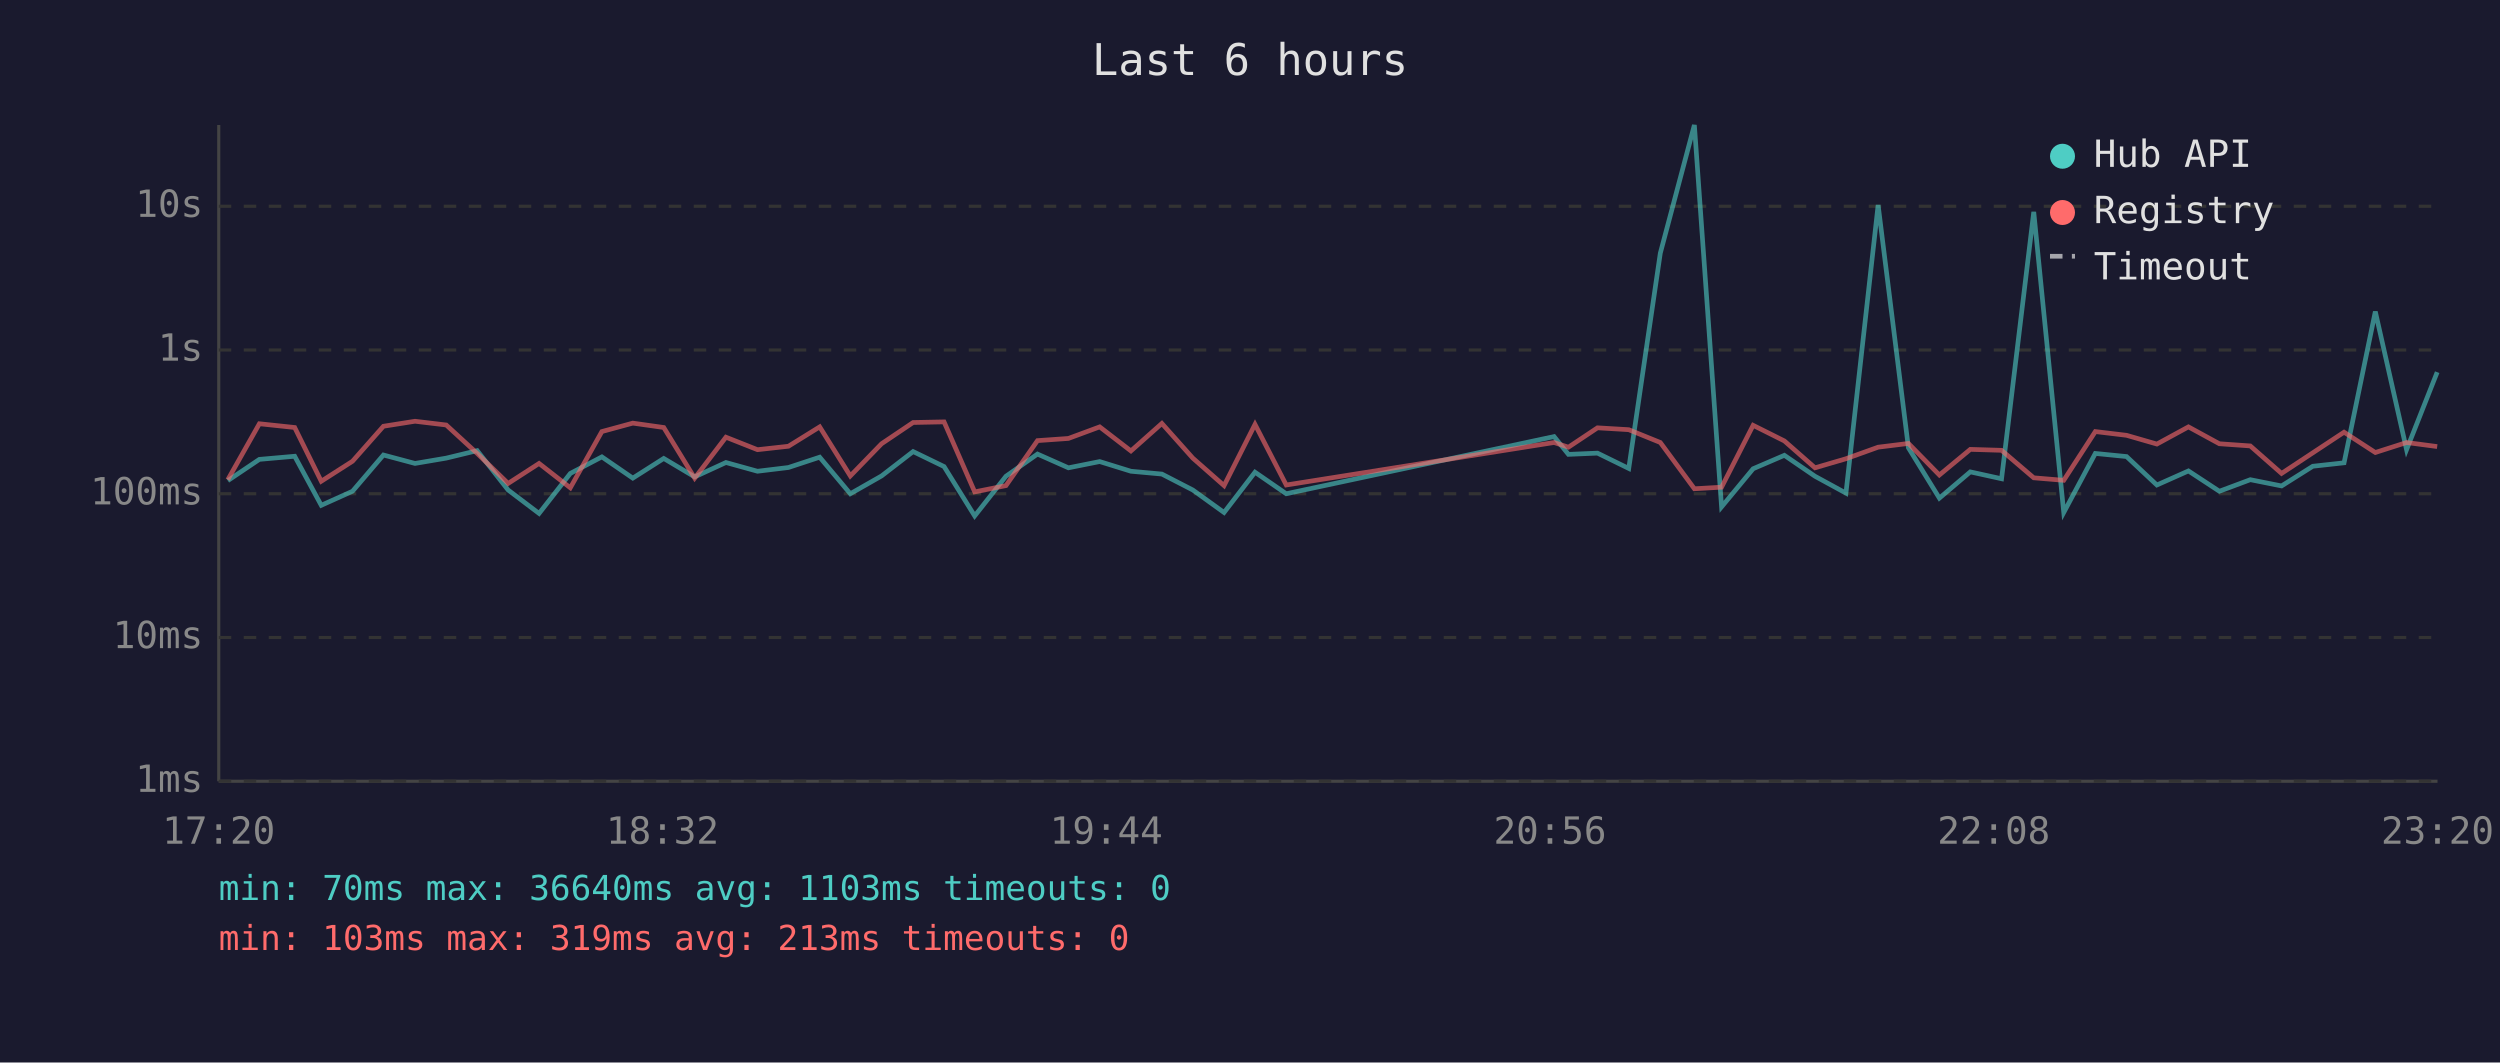
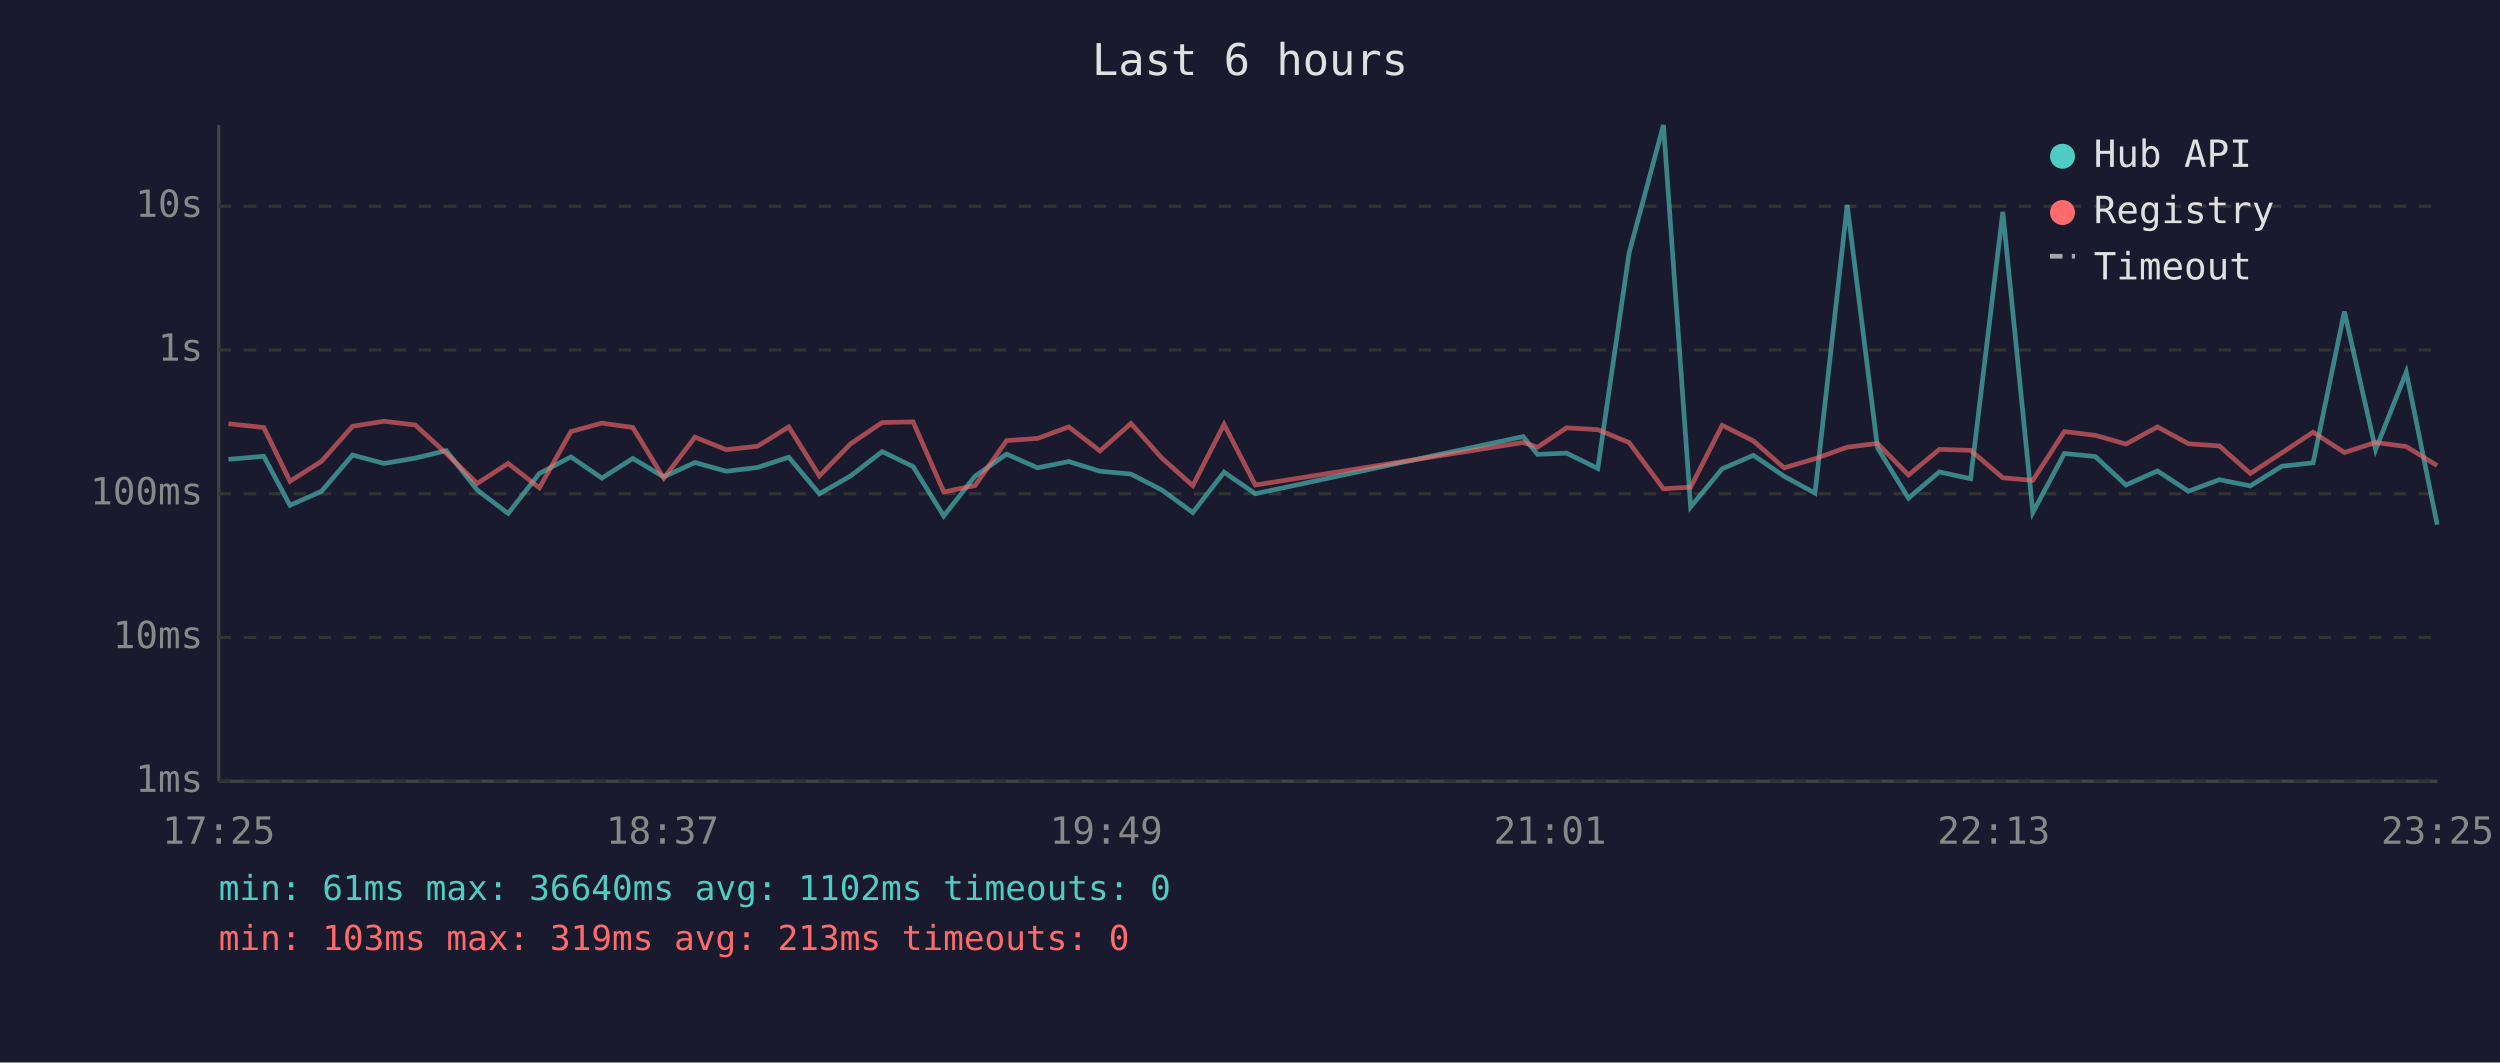
<svg xmlns="http://www.w3.org/2000/svg" viewBox="0 0 800 340" font-family="monospace" font-size="12">
  <rect width="800" height="340" fill="#1a1a2e" />
  <text x="400" y="24" fill="#e0e0e0" font-size="14" text-anchor="middle">Last 6 hours</text>
  <line x1="70" y1="40" x2="70" y2="250" stroke="#444" stroke-width="1" />
  <line x1="70" y1="250" x2="780" y2="250" stroke="#444" stroke-width="1" />
  <line x1="70" y1="250" x2="780" y2="250" stroke="#333" stroke-width="1" stroke-dasharray="4" />
  <text x="65" y="250" fill="#888" text-anchor="end" dominant-baseline="middle">1ms</text>
  <line x1="70" y1="204" x2="780" y2="204" stroke="#333" stroke-width="1" stroke-dasharray="4" />
  <text x="65" y="204" fill="#888" text-anchor="end" dominant-baseline="middle">10ms</text>
  <line x1="70" y1="158" x2="780" y2="158" stroke="#333" stroke-width="1" stroke-dasharray="4" />
  <text x="65" y="158" fill="#888" text-anchor="end" dominant-baseline="middle">100ms</text>
  <line x1="70" y1="112" x2="780" y2="112" stroke="#333" stroke-width="1" stroke-dasharray="4" />
  <text x="65" y="112" fill="#888" text-anchor="end" dominant-baseline="middle">1s</text>
  <line x1="70" y1="66" x2="780" y2="66" stroke="#333" stroke-width="1" stroke-dasharray="4" />
  <text x="65" y="66" fill="#888" text-anchor="end" dominant-baseline="middle">10s</text>
-   <text x="70" y="270" fill="#888" text-anchor="middle">17:20</text>
-   <text x="212" y="270" fill="#888" text-anchor="middle">18:32</text>
-   <text x="354" y="270" fill="#888" text-anchor="middle">19:44</text>
-   <text x="496" y="270" fill="#888" text-anchor="middle">20:56</text>
-   <text x="638" y="270" fill="#888" text-anchor="middle">22:08</text>
-   <text x="780" y="270" fill="#888" text-anchor="middle">23:20</text>
-   <polyline points="72.9,153.8 83.0,147.0 94.3,146.0 102.8,161.7 112.8,157.2 122.7,145.6 132.8,148.3 142.8,146.6 152.7,144.2 162.6,156.8 172.5,164.3 182.5,151.5 192.6,146.2 202.5,153.0 212.4,146.7 222.3,152.6 232.3,148.0 242.4,150.8 252.3,149.6 262.3,146.3 272.1,158.0 282.1,152.3 292.2,144.5 302.1,149.3 311.9,165.1 321.9,152.4 332.0,145.3 341.9,149.7 351.9,147.7 361.9,150.8 371.8,151.7 381.7,156.8 391.7,164.0 401.6,151.1 411.6,158.0 497.3,139.7 501.9,145.4 511.2,145.0 521.2,149.9 531.3,81.0 542.2,40.0 550.9,162.2 561.0,150.0 571.0,145.7 580.8,152.4 590.7,157.8 601.0,65.6 610.7,143.3 620.6,159.4 630.5,151.0 640.5,153.2 650.8,67.8 660.4,164.0 670.5,145.1 680.5,146.1 690.2,155.2 700.3,150.7 710.2,157.2 720.1,153.5 730.1,155.5 740.1,149.2 750.1,148.1 760.1,99.7 770.1,143.9 779.9,119.1" fill="none" stroke="#4ecdc4" stroke-width="1.5" opacity="0.6" />
-   <polyline points="72.9,153.5 83.0,135.6 94.3,136.8 102.8,154.0 112.8,147.6 122.7,136.4 132.8,134.8 142.8,136.0 152.7,145.1 162.6,154.7 172.5,148.3 182.5,156.1 192.6,138.1 202.5,135.4 212.4,136.8 222.3,153.0 232.3,139.9 242.4,143.9 252.3,142.8 262.3,136.6 272.1,152.3 282.1,142.0 292.2,135.2 302.1,135.0 311.9,157.4 321.9,155.4 332.0,141.0 341.9,140.3 351.9,136.6 361.9,144.3 371.8,135.5 381.7,146.6 391.7,155.4 401.6,135.8 411.6,155.2 497.3,141.6 501.9,143.1 511.2,136.9 521.2,137.5 531.3,141.6 542.2,156.4 550.9,155.9 561.0,136.1 571.0,141.1 580.8,149.7 590.7,146.8 601.0,143.1 610.7,141.9 620.6,152.0 630.5,143.8 640.5,144.1 650.8,152.9 660.4,153.7 670.5,138.1 680.5,139.3 690.2,142.1 700.3,136.6 710.2,142.0 720.1,142.7 730.1,151.5 740.1,144.9 750.1,138.3 760.1,144.8 770.1,141.6 779.9,142.9" fill="none" stroke="#ff6b6b" stroke-width="1.5" opacity="0.6" />
+   <text x="70" y="270" fill="#888" text-anchor="middle">17:25</text>
+   <text x="212" y="270" fill="#888" text-anchor="middle">18:37</text>
+   <text x="354" y="270" fill="#888" text-anchor="middle">19:49</text>
+   <text x="496" y="270" fill="#888" text-anchor="middle">21:01</text>
+   <text x="638" y="270" fill="#888" text-anchor="middle">22:13</text>
+   <text x="780" y="270" fill="#888" text-anchor="middle">23:25</text>
+   <polyline points="73.1,147.0 84.4,146.0 92.8,161.7 102.9,157.2 112.8,145.6 122.9,148.3 132.9,146.6 142.8,144.2 152.7,156.8 162.6,164.3 172.6,151.5 182.7,146.2 192.6,153.0 202.5,146.7 212.4,152.6 222.4,148.0 232.4,150.8 242.4,149.6 252.4,146.3 262.2,158.0 272.2,152.3 282.3,144.5 292.2,149.3 302.0,165.1 312.0,152.4 322.1,145.3 332.0,149.7 342.0,147.7 352.0,150.8 361.9,151.7 371.8,156.8 381.7,164.0 391.7,151.1 401.7,158.0 487.4,139.7 492.0,145.4 501.3,145.0 511.3,149.9 521.3,81.0 532.3,40.0 541.0,162.2 551.1,150.0 561.1,145.7 570.9,152.4 580.8,157.8 591.1,65.6 600.8,143.3 610.7,159.4 620.6,151.0 630.6,153.2 640.9,67.8 650.5,164.0 660.6,145.1 670.5,146.1 680.3,155.2 690.4,150.7 700.3,157.2 710.2,153.5 720.1,155.5 730.2,149.2 740.2,148.1 750.2,99.7 760.2,143.9 770.0,119.1 779.9,167.9" fill="none" stroke="#4ecdc4" stroke-width="1.5" opacity="0.6" />
+   <polyline points="73.1,135.6 84.4,136.8 92.8,154.0 102.9,147.6 112.8,136.4 122.9,134.8 132.9,136.0 142.8,145.1 152.7,154.7 162.6,148.3 172.6,156.1 182.7,138.1 192.6,135.4 202.5,136.8 212.4,153.0 222.4,139.9 232.4,143.9 242.4,142.8 252.4,136.6 262.2,152.3 272.2,142.0 282.3,135.2 292.2,135.0 302.0,157.4 312.0,155.4 322.1,141.0 332.0,140.3 342.0,136.6 352.0,144.3 361.9,135.5 371.8,146.6 381.7,155.4 391.7,135.8 401.7,155.2 487.4,141.6 492.0,143.1 501.3,136.9 511.3,137.5 521.3,141.6 532.3,156.4 541.0,155.9 551.1,136.1 561.1,141.1 570.9,149.7 580.8,146.8 591.1,143.1 600.8,141.9 610.7,152.0 620.6,143.8 630.6,144.1 640.9,152.9 650.5,153.7 660.6,138.1 670.5,139.3 680.3,142.1 690.4,136.6 700.3,142.0 710.2,142.7 720.1,151.5 730.2,144.9 740.2,138.3 750.2,144.8 760.2,141.6 770.0,142.9 779.9,149.0" fill="none" stroke="#ff6b6b" stroke-width="1.5" opacity="0.6" />
  <circle cx="660" cy="50" r="4" fill="#4ecdc4" />
  <text x="670" y="50" fill="#e0e0e0" dominant-baseline="middle">Hub API</text>
  <circle cx="660" cy="68" r="4" fill="#ff6b6b" />
  <text x="670" y="68" fill="#e0e0e0" dominant-baseline="middle">Registry</text>
  <line x1="656" y1="82" x2="664" y2="82" stroke="#e0e0e0" stroke-width="1.5" stroke-dasharray="4,3" opacity="0.7" />
  <text x="670" y="86" fill="#e0e0e0" dominant-baseline="middle">Timeout</text>
-   <text x="70" y="288" fill="#4ecdc4" font-size="11">min: 70ms  max: 36640ms  avg: 1103ms  timeouts: 0</text>
+   <text x="70" y="288" fill="#4ecdc4" font-size="11">min: 61ms  max: 36640ms  avg: 1102ms  timeouts: 0</text>
  <text x="70" y="304" fill="#ff6b6b" font-size="11">min: 103ms  max: 319ms  avg: 213ms  timeouts: 0</text>
</svg>
